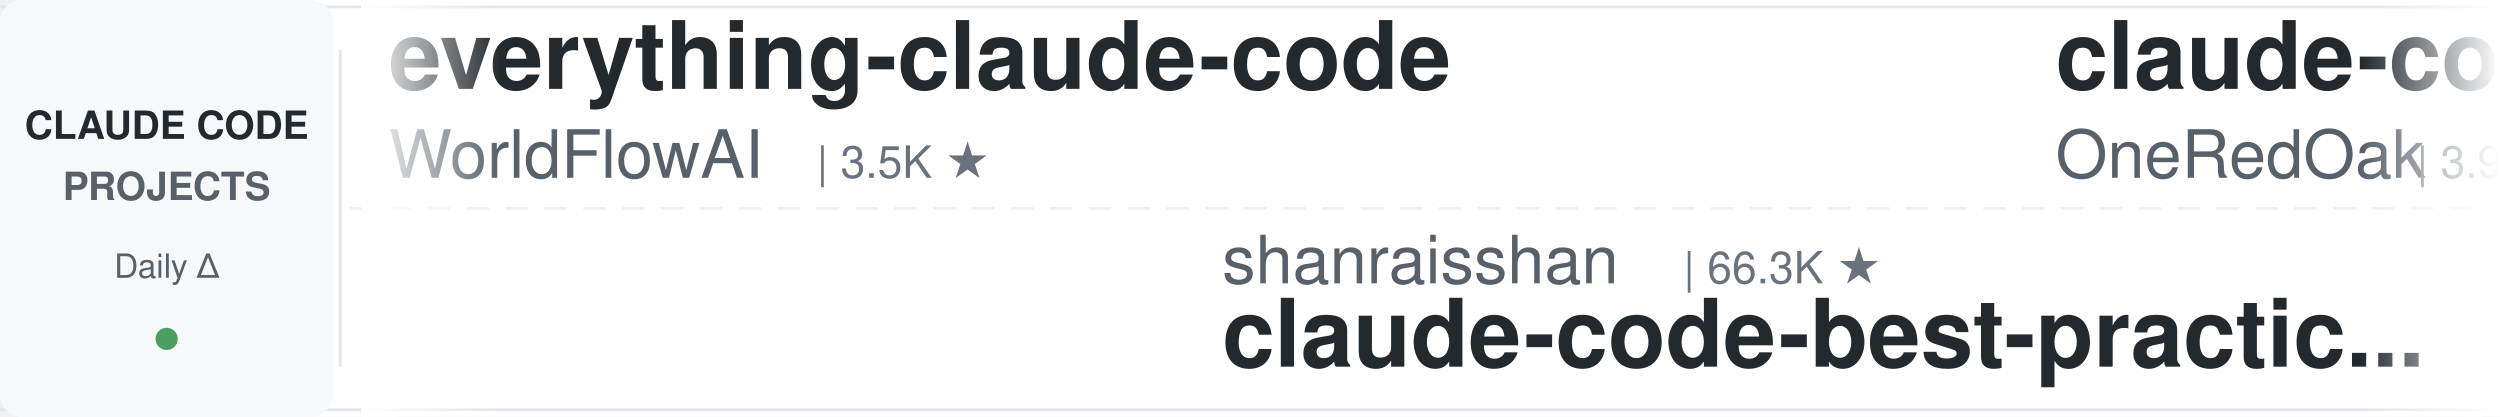
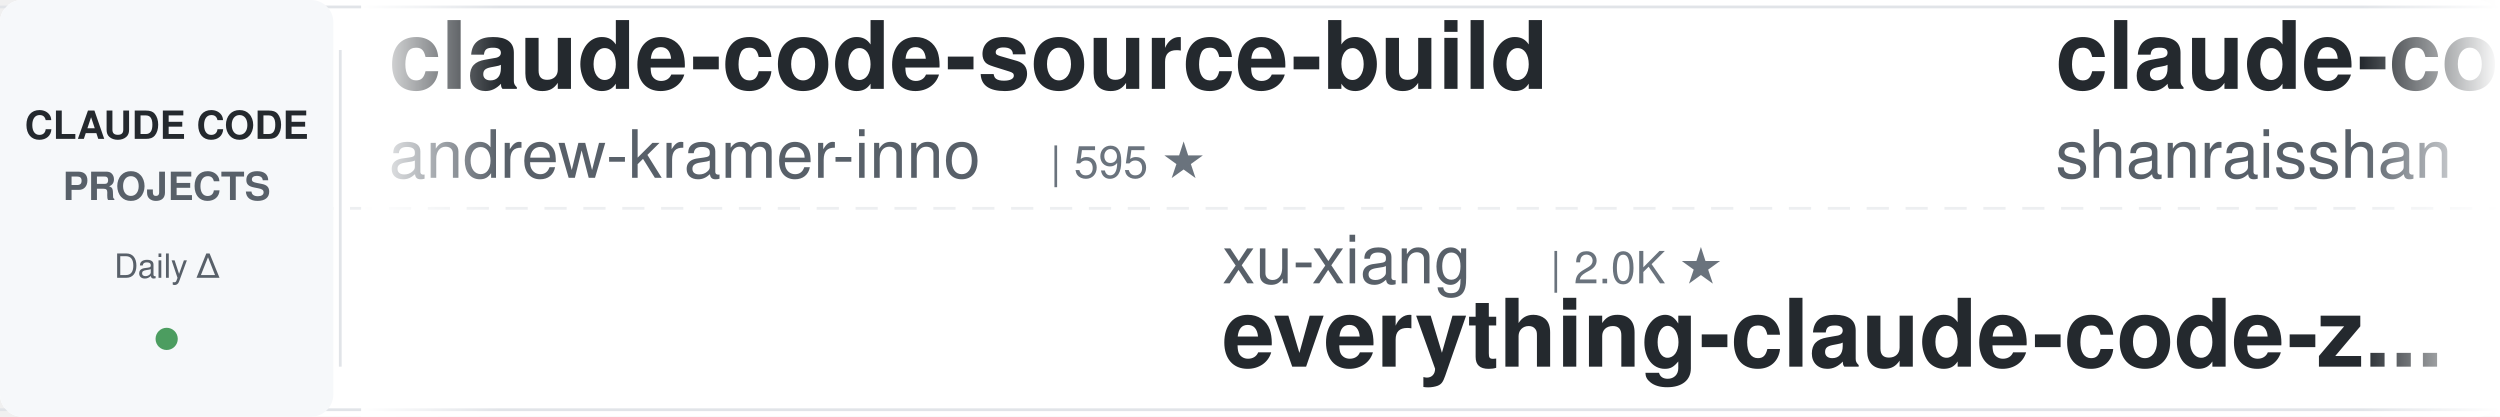
<svg xmlns="http://www.w3.org/2000/svg" width="900" height="150">
  <defs>
    <linearGradient id="leftFade" x1="0%" y1="0%" x2="100%" y2="0%">
      <stop offset="0%" style="stop-color:#ffffff;stop-opacity:1" />
      <stop offset="100%" style="stop-color:#ffffff;stop-opacity:0" />
    </linearGradient>
    <linearGradient id="rightFade" x1="0%" y1="0%" x2="100%" y2="0%">
      <stop offset="0%" style="stop-color:#ffffff;stop-opacity:0" />
      <stop offset="100%" style="stop-color:#ffffff;stop-opacity:1" />
    </linearGradient>
  </defs>
  <rect width="900" height="150" fill="#ffffff" rx="8" />
  <rect x="0" y="2" width="900" height="1" fill="#e1e4e8" />
  <rect x="0" y="147" width="900" height="1" fill="#e1e4e8" />
  <line x1="0" y1="75" x2="900" y2="75" stroke="#e1e4e8" stroke-width="1" stroke-dasharray="8 6" opacity="0.6" />
  <rect x="0" y="0" width="120" height="150" fill="#f6f8fa" rx="8" />
  <text x="60" y="50" font-family="-apple-system, BlinkMacSystemFont, 'Segoe UI', Helvetica, Arial, sans-serif" font-size="14" font-weight="600" fill="#24292e" text-anchor="middle">CLAUDE CODE</text>
  <text x="60" y="72" font-family="-apple-system, BlinkMacSystemFont, 'Segoe UI', Helvetica, Arial, sans-serif" font-size="14" font-weight="600" fill="#586069" text-anchor="middle">PROJECTS</text>
  <text x="60" y="100" font-family="-apple-system, BlinkMacSystemFont, 'Segoe UI', Helvetica, Arial, sans-serif" font-size="12" font-weight="500" fill="#586069" text-anchor="middle">Daily Δ</text>
  <circle cx="60" cy="122" r="4" fill="#22863a" opacity="0.8" />
  <rect x="122" y="18" width="1" height="114" fill="#e1e4e8" />
  <clipPath id="tickerClip">
    <rect x="130" y="0" width="770" height="150" />
  </clipPath>
  <g clip-path="url(#tickerClip)">
    <g id="tickerItems">
      <animateTransform attributeName="transform" attributeType="XML" type="translate" from="0 0" to="-3000 0" dur="54s" repeatCount="indefinite" />
      <g transform="translate(0, 0)">
-         <text x="140" y="32" font-family="-apple-system, BlinkMacSystemFont, 'Segoe UI', Helvetica, Arial, sans-serif" font-size="34" font-weight="600" fill="#24292e">everything-claude-code</text>
-         <text x="140" y="64" font-family="-apple-system, BlinkMacSystemFont, 'Segoe UI', Helvetica, Arial, sans-serif" font-size="24" font-weight="400" fill="#586069">WorldFlowAI</text>
-         <text x="294" y="64" font-family="-apple-system, BlinkMacSystemFont, 'Segoe UI', Helvetica, Arial, sans-serif" font-size="16" font-weight="500" fill="#6a737d">| 3.5K ★</text>
+         <text x="140" y="32" font-family="-apple-system, BlinkMacSystemFont, 'Segoe UI', Helvetica, Arial, sans-serif" font-size="34" font-weight="600" fill="#24292e">claude-code-source-build</text>
+         <text x="140" y="64" font-family="-apple-system, BlinkMacSystemFont, 'Segoe UI', Helvetica, Arial, sans-serif" font-size="24" font-weight="400" fill="#586069">andrew-kramer-inno</text>
+         <text x="378" y="64" font-family="-apple-system, BlinkMacSystemFont, 'Segoe UI', Helvetica, Arial, sans-serif" font-size="16" font-weight="500" fill="#6a737d">| 595 ★</text>
      </g>
      <g transform="translate(300, 0)">
-         <text x="140" y="102" font-family="-apple-system, BlinkMacSystemFont, 'Segoe UI', Helvetica, Arial, sans-serif" font-size="24" font-weight="400" fill="#586069">shanraisshan</text>
-         <text x="306" y="102" font-family="-apple-system, BlinkMacSystemFont, 'Segoe UI', Helvetica, Arial, sans-serif" font-size="16" font-weight="500" fill="#6a737d">| 66.3K ★</text>
-         <text x="140" y="132" font-family="-apple-system, BlinkMacSystemFont, 'Segoe UI', Helvetica, Arial, sans-serif" font-size="34" font-weight="600" fill="#24292e">claude-code-best-practic...</text>
+         <text x="140" y="102" font-family="-apple-system, BlinkMacSystemFont, 'Segoe UI', Helvetica, Arial, sans-serif" font-size="24" font-weight="400" fill="#586069">xu-xiang</text>
+         <text x="258" y="102" font-family="-apple-system, BlinkMacSystemFont, 'Segoe UI', Helvetica, Arial, sans-serif" font-size="16" font-weight="500" fill="#6a737d">| 2.0K ★</text>
+         <text x="140" y="132" font-family="-apple-system, BlinkMacSystemFont, 'Segoe UI', Helvetica, Arial, sans-serif" font-size="34" font-weight="600" fill="#24292e">everything-claude-code-z...</text>
      </g>
      <g transform="translate(600, 0)">
-         <text x="140" y="32" font-family="-apple-system, BlinkMacSystemFont, 'Segoe UI', Helvetica, Arial, sans-serif" font-size="34" font-weight="600" fill="#24292e">claude-code-workflows</text>
-         <text x="140" y="64" font-family="-apple-system, BlinkMacSystemFont, 'Segoe UI', Helvetica, Arial, sans-serif" font-size="24" font-weight="400" fill="#586069">OneRedOak</text>
-         <text x="270" y="64" font-family="-apple-system, BlinkMacSystemFont, 'Segoe UI', Helvetica, Arial, sans-serif" font-size="16" font-weight="500" fill="#6a737d">| 3.9K ★</text>
+         <text x="140" y="32" font-family="-apple-system, BlinkMacSystemFont, 'Segoe UI', Helvetica, Arial, sans-serif" font-size="34" font-weight="600" fill="#24292e">claude-code-best-practic...</text>
+         <text x="140" y="64" font-family="-apple-system, BlinkMacSystemFont, 'Segoe UI', Helvetica, Arial, sans-serif" font-size="24" font-weight="400" fill="#586069">shanraisshan</text>
+         <text x="306" y="64" font-family="-apple-system, BlinkMacSystemFont, 'Segoe UI', Helvetica, Arial, sans-serif" font-size="16" font-weight="500" fill="#6a737d">| 66.3K ★</text>
      </g>
      <g transform="translate(900, 0)">
-         <text x="140" y="102" font-family="-apple-system, BlinkMacSystemFont, 'Segoe UI', Helvetica, Arial, sans-serif" font-size="24" font-weight="400" fill="#586069">huangserva</text>
-         <text x="282" y="102" font-family="-apple-system, BlinkMacSystemFont, 'Segoe UI', Helvetica, Arial, sans-serif" font-size="16" font-weight="500" fill="#6a737d">| 631 ★</text>
-         <text x="140" y="132" font-family="-apple-system, BlinkMacSystemFont, 'Segoe UI', Helvetica, Arial, sans-serif" font-size="34" font-weight="600" fill="#24292e">claude-code-cli</text>
+         <text x="140" y="102" font-family="-apple-system, BlinkMacSystemFont, 'Segoe UI', Helvetica, Arial, sans-serif" font-size="24" font-weight="400" fill="#586069">zebbern</text>
+         <text x="246" y="102" font-family="-apple-system, BlinkMacSystemFont, 'Segoe UI', Helvetica, Arial, sans-serif" font-size="16" font-weight="500" fill="#6a737d">| 4.6K ★</text>
+         <text x="140" y="132" font-family="-apple-system, BlinkMacSystemFont, 'Segoe UI', Helvetica, Arial, sans-serif" font-size="34" font-weight="600" fill="#24292e">claude-code-guide</text>
      </g>
      <g transform="translate(1200, 0)">
-         <text x="140" y="32" font-family="-apple-system, BlinkMacSystemFont, 'Segoe UI', Helvetica, Arial, sans-serif" font-size="34" font-weight="600" fill="#24292e">claude-code-video-toolki...</text>
-         <text x="140" y="64" font-family="-apple-system, BlinkMacSystemFont, 'Segoe UI', Helvetica, Arial, sans-serif" font-size="24" font-weight="400" fill="#586069">digitalsamba</text>
-         <text x="306" y="64" font-family="-apple-system, BlinkMacSystemFont, 'Segoe UI', Helvetica, Arial, sans-serif" font-size="16" font-weight="500" fill="#6a737d">| 2.1K ★</text>
+         <text x="140" y="32" font-family="-apple-system, BlinkMacSystemFont, 'Segoe UI', Helvetica, Arial, sans-serif" font-size="34" font-weight="600" fill="#24292e">sc-claude-code-files</text>
+         <text x="140" y="64" font-family="-apple-system, BlinkMacSystemFont, 'Segoe UI', Helvetica, Arial, sans-serif" font-size="24" font-weight="400" fill="#586069">https-deeplearning-ai</text>
+         <text x="414" y="64" font-family="-apple-system, BlinkMacSystemFont, 'Segoe UI', Helvetica, Arial, sans-serif" font-size="16" font-weight="500" fill="#6a737d">| 554 ★</text>
      </g>
      <g transform="translate(1500, 0)">
-         <text x="140" y="102" font-family="-apple-system, BlinkMacSystemFont, 'Segoe UI', Helvetica, Arial, sans-serif" font-size="24" font-weight="400" fill="#586069">AprilNEA</text>
-         <text x="258" y="102" font-family="-apple-system, BlinkMacSystemFont, 'Segoe UI', Helvetica, Arial, sans-serif" font-size="16" font-weight="500" fill="#6a737d">| 391 ★</text>
-         <text x="140" y="132" font-family="-apple-system, BlinkMacSystemFont, 'Segoe UI', Helvetica, Arial, sans-serif" font-size="34" font-weight="600" fill="#24292e">claude-code-source</text>
-       </g>
-       <g transform="translate(1800, 0)">
-         <text x="140" y="32" font-family="-apple-system, BlinkMacSystemFont, 'Segoe UI', Helvetica, Arial, sans-serif" font-size="34" font-weight="600" fill="#24292e">ClaudeCode-Portable</text>
-         <text x="140" y="64" font-family="-apple-system, BlinkMacSystemFont, 'Segoe UI', Helvetica, Arial, sans-serif" font-size="24" font-weight="400" fill="#586069">techjarves</text>
-         <text x="282" y="64" font-family="-apple-system, BlinkMacSystemFont, 'Segoe UI', Helvetica, Arial, sans-serif" font-size="16" font-weight="500" fill="#6a737d">| 1.5K ★</text>
-       </g>
-       <g transform="translate(2100, 0)">
-         <text x="140" y="102" font-family="-apple-system, BlinkMacSystemFont, 'Segoe UI', Helvetica, Arial, sans-serif" font-size="24" font-weight="400" fill="#586069">krusemediallc</text>
-         <text x="318" y="102" font-family="-apple-system, BlinkMacSystemFont, 'Segoe UI', Helvetica, Arial, sans-serif" font-size="16" font-weight="500" fill="#6a737d">| 1.5K ★</text>
-         <text x="140" y="132" font-family="-apple-system, BlinkMacSystemFont, 'Segoe UI', Helvetica, Arial, sans-serif" font-size="34" font-weight="600" fill="#24292e">arcads-claude-code</text>
-       </g>
-       <g transform="translate(2400, 0)">
-         <text x="140" y="32" font-family="-apple-system, BlinkMacSystemFont, 'Segoe UI', Helvetica, Arial, sans-serif" font-size="34" font-weight="600" fill="#24292e">claude-code-my-workflow</text>
-         <text x="140" y="64" font-family="-apple-system, BlinkMacSystemFont, 'Segoe UI', Helvetica, Arial, sans-serif" font-size="24" font-weight="400" fill="#586069">pedrohcgs</text>
-         <text x="270" y="64" font-family="-apple-system, BlinkMacSystemFont, 'Segoe UI', Helvetica, Arial, sans-serif" font-size="16" font-weight="500" fill="#6a737d">| 1.6K ★</text>
-       </g>
-       <g transform="translate(2700, 0)">
        <text x="140" y="102" font-family="-apple-system, BlinkMacSystemFont, 'Segoe UI', Helvetica, Arial, sans-serif" font-size="24" font-weight="400" fill="#586069">VoltAgent</text>
        <text x="270" y="102" font-family="-apple-system, BlinkMacSystemFont, 'Segoe UI', Helvetica, Arial, sans-serif" font-size="16" font-weight="500" fill="#6a737d">| 25.3K ★</text>
        <text x="140" y="132" font-family="-apple-system, BlinkMacSystemFont, 'Segoe UI', Helvetica, Arial, sans-serif" font-size="34" font-weight="600" fill="#24292e">awesome-claude-code-suba...</text>
      </g>
+       <g transform="translate(1800, 0)">
+         <text x="140" y="32" font-family="-apple-system, BlinkMacSystemFont, 'Segoe UI', Helvetica, Arial, sans-serif" font-size="34" font-weight="600" fill="#24292e">Claude-Code-Usage-Monito...</text>
+         <text x="140" y="64" font-family="-apple-system, BlinkMacSystemFont, 'Segoe UI', Helvetica, Arial, sans-serif" font-size="24" font-weight="400" fill="#586069">Maciek-roboblog</text>
+         <text x="342" y="64" font-family="-apple-system, BlinkMacSystemFont, 'Segoe UI', Helvetica, Arial, sans-serif" font-size="16" font-weight="500" fill="#6a737d">| 8.7K ★</text>
+       </g>
+       <g transform="translate(2100, 0)">
+         <text x="140" y="102" font-family="-apple-system, BlinkMacSystemFont, 'Segoe UI', Helvetica, Arial, sans-serif" font-size="24" font-weight="400" fill="#586069">pedrohcgs</text>
+         <text x="270" y="102" font-family="-apple-system, BlinkMacSystemFont, 'Segoe UI', Helvetica, Arial, sans-serif" font-size="16" font-weight="500" fill="#6a737d">| 1.6K ★</text>
+         <text x="140" y="132" font-family="-apple-system, BlinkMacSystemFont, 'Segoe UI', Helvetica, Arial, sans-serif" font-size="34" font-weight="600" fill="#24292e">claude-code-my-workflow</text>
+       </g>
+       <g transform="translate(2400, 0)">
+         <text x="140" y="32" font-family="-apple-system, BlinkMacSystemFont, 'Segoe UI', Helvetica, Arial, sans-serif" font-size="34" font-weight="600" fill="#24292e">claude-code-source</text>
+         <text x="140" y="64" font-family="-apple-system, BlinkMacSystemFont, 'Segoe UI', Helvetica, Arial, sans-serif" font-size="24" font-weight="400" fill="#586069">JrCx7scC</text>
+         <text x="258" y="64" font-family="-apple-system, BlinkMacSystemFont, 'Segoe UI', Helvetica, Arial, sans-serif" font-size="16" font-weight="500" fill="#6a737d">| 376 ★</text>
+       </g>
+       <g transform="translate(2700, 0)">
+         <text x="140" y="102" font-family="-apple-system, BlinkMacSystemFont, 'Segoe UI', Helvetica, Arial, sans-serif" font-size="24" font-weight="400" fill="#586069">lintsinghua</text>
+         <text x="294" y="102" font-family="-apple-system, BlinkMacSystemFont, 'Segoe UI', Helvetica, Arial, sans-serif" font-size="16" font-weight="500" fill="#6a737d">| 4.3K ★</text>
+         <text x="140" y="132" font-family="-apple-system, BlinkMacSystemFont, 'Segoe UI', Helvetica, Arial, sans-serif" font-size="34" font-weight="600" fill="#24292e">claude-code-book</text>
+       </g>
      <g transform="translate(3000, 0)">
-         <text x="140" y="32" font-family="-apple-system, BlinkMacSystemFont, 'Segoe UI', Helvetica, Arial, sans-serif" font-size="34" font-weight="600" fill="#24292e">everything-claude-code</text>
-         <text x="140" y="64" font-family="-apple-system, BlinkMacSystemFont, 'Segoe UI', Helvetica, Arial, sans-serif" font-size="24" font-weight="400" fill="#586069">WorldFlowAI</text>
-         <text x="294" y="64" font-family="-apple-system, BlinkMacSystemFont, 'Segoe UI', Helvetica, Arial, sans-serif" font-size="16" font-weight="500" fill="#6a737d">| 3.5K ★</text>
+         <text x="140" y="32" font-family="-apple-system, BlinkMacSystemFont, 'Segoe UI', Helvetica, Arial, sans-serif" font-size="34" font-weight="600" fill="#24292e">claude-code-source-build</text>
+         <text x="140" y="64" font-family="-apple-system, BlinkMacSystemFont, 'Segoe UI', Helvetica, Arial, sans-serif" font-size="24" font-weight="400" fill="#586069">andrew-kramer-inno</text>
+         <text x="378" y="64" font-family="-apple-system, BlinkMacSystemFont, 'Segoe UI', Helvetica, Arial, sans-serif" font-size="16" font-weight="500" fill="#6a737d">| 595 ★</text>
      </g>
      <g transform="translate(3300, 0)">
-         <text x="140" y="102" font-family="-apple-system, BlinkMacSystemFont, 'Segoe UI', Helvetica, Arial, sans-serif" font-size="24" font-weight="400" fill="#586069">shanraisshan</text>
-         <text x="306" y="102" font-family="-apple-system, BlinkMacSystemFont, 'Segoe UI', Helvetica, Arial, sans-serif" font-size="16" font-weight="500" fill="#6a737d">| 66.3K ★</text>
-         <text x="140" y="132" font-family="-apple-system, BlinkMacSystemFont, 'Segoe UI', Helvetica, Arial, sans-serif" font-size="34" font-weight="600" fill="#24292e">claude-code-best-practic...</text>
+         <text x="140" y="102" font-family="-apple-system, BlinkMacSystemFont, 'Segoe UI', Helvetica, Arial, sans-serif" font-size="24" font-weight="400" fill="#586069">xu-xiang</text>
+         <text x="258" y="102" font-family="-apple-system, BlinkMacSystemFont, 'Segoe UI', Helvetica, Arial, sans-serif" font-size="16" font-weight="500" fill="#6a737d">| 2.0K ★</text>
+         <text x="140" y="132" font-family="-apple-system, BlinkMacSystemFont, 'Segoe UI', Helvetica, Arial, sans-serif" font-size="34" font-weight="600" fill="#24292e">everything-claude-code-z...</text>
      </g>
      <g transform="translate(3600, 0)">
-         <text x="140" y="32" font-family="-apple-system, BlinkMacSystemFont, 'Segoe UI', Helvetica, Arial, sans-serif" font-size="34" font-weight="600" fill="#24292e">claude-code-workflows</text>
-         <text x="140" y="64" font-family="-apple-system, BlinkMacSystemFont, 'Segoe UI', Helvetica, Arial, sans-serif" font-size="24" font-weight="400" fill="#586069">OneRedOak</text>
-         <text x="270" y="64" font-family="-apple-system, BlinkMacSystemFont, 'Segoe UI', Helvetica, Arial, sans-serif" font-size="16" font-weight="500" fill="#6a737d">| 3.9K ★</text>
+         <text x="140" y="32" font-family="-apple-system, BlinkMacSystemFont, 'Segoe UI', Helvetica, Arial, sans-serif" font-size="34" font-weight="600" fill="#24292e">claude-code-best-practic...</text>
+         <text x="140" y="64" font-family="-apple-system, BlinkMacSystemFont, 'Segoe UI', Helvetica, Arial, sans-serif" font-size="24" font-weight="400" fill="#586069">shanraisshan</text>
+         <text x="306" y="64" font-family="-apple-system, BlinkMacSystemFont, 'Segoe UI', Helvetica, Arial, sans-serif" font-size="16" font-weight="500" fill="#6a737d">| 66.3K ★</text>
      </g>
      <g transform="translate(3900, 0)">
-         <text x="140" y="102" font-family="-apple-system, BlinkMacSystemFont, 'Segoe UI', Helvetica, Arial, sans-serif" font-size="24" font-weight="400" fill="#586069">huangserva</text>
-         <text x="282" y="102" font-family="-apple-system, BlinkMacSystemFont, 'Segoe UI', Helvetica, Arial, sans-serif" font-size="16" font-weight="500" fill="#6a737d">| 631 ★</text>
-         <text x="140" y="132" font-family="-apple-system, BlinkMacSystemFont, 'Segoe UI', Helvetica, Arial, sans-serif" font-size="34" font-weight="600" fill="#24292e">claude-code-cli</text>
+         <text x="140" y="102" font-family="-apple-system, BlinkMacSystemFont, 'Segoe UI', Helvetica, Arial, sans-serif" font-size="24" font-weight="400" fill="#586069">zebbern</text>
+         <text x="246" y="102" font-family="-apple-system, BlinkMacSystemFont, 'Segoe UI', Helvetica, Arial, sans-serif" font-size="16" font-weight="500" fill="#6a737d">| 4.6K ★</text>
+         <text x="140" y="132" font-family="-apple-system, BlinkMacSystemFont, 'Segoe UI', Helvetica, Arial, sans-serif" font-size="34" font-weight="600" fill="#24292e">claude-code-guide</text>
      </g>
    </g>
  </g>
  <rect x="130" y="0" width="50" height="150" fill="url(#leftFade)" />
  <rect x="850" y="0" width="50" height="150" fill="url(#rightFade)" />
</svg>
